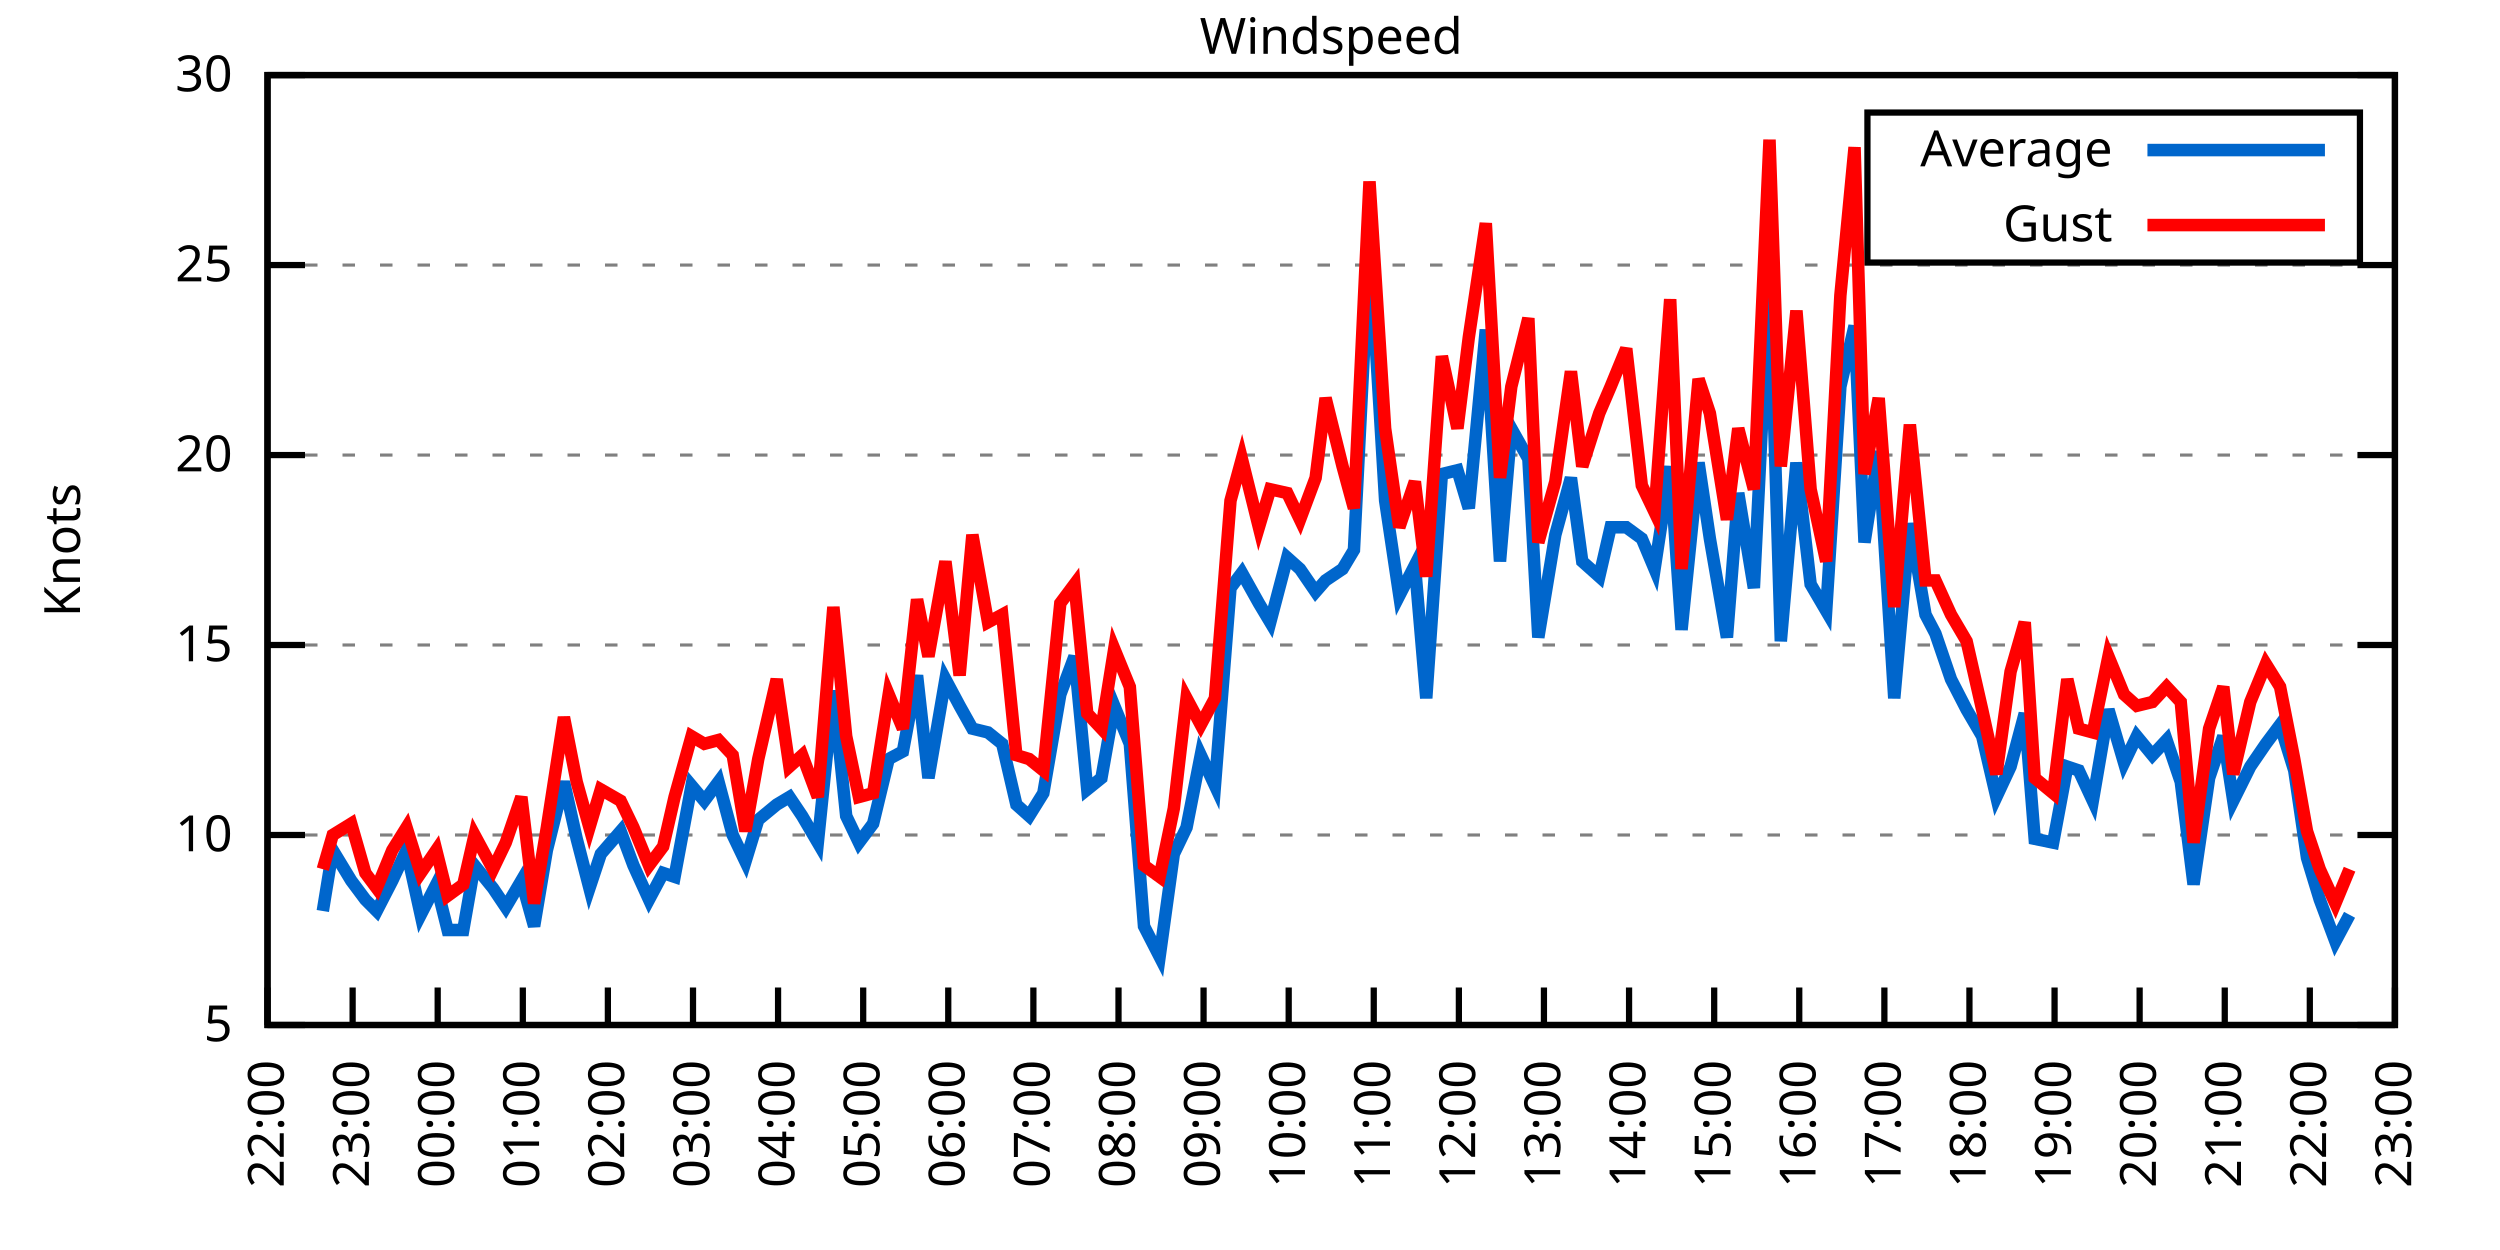
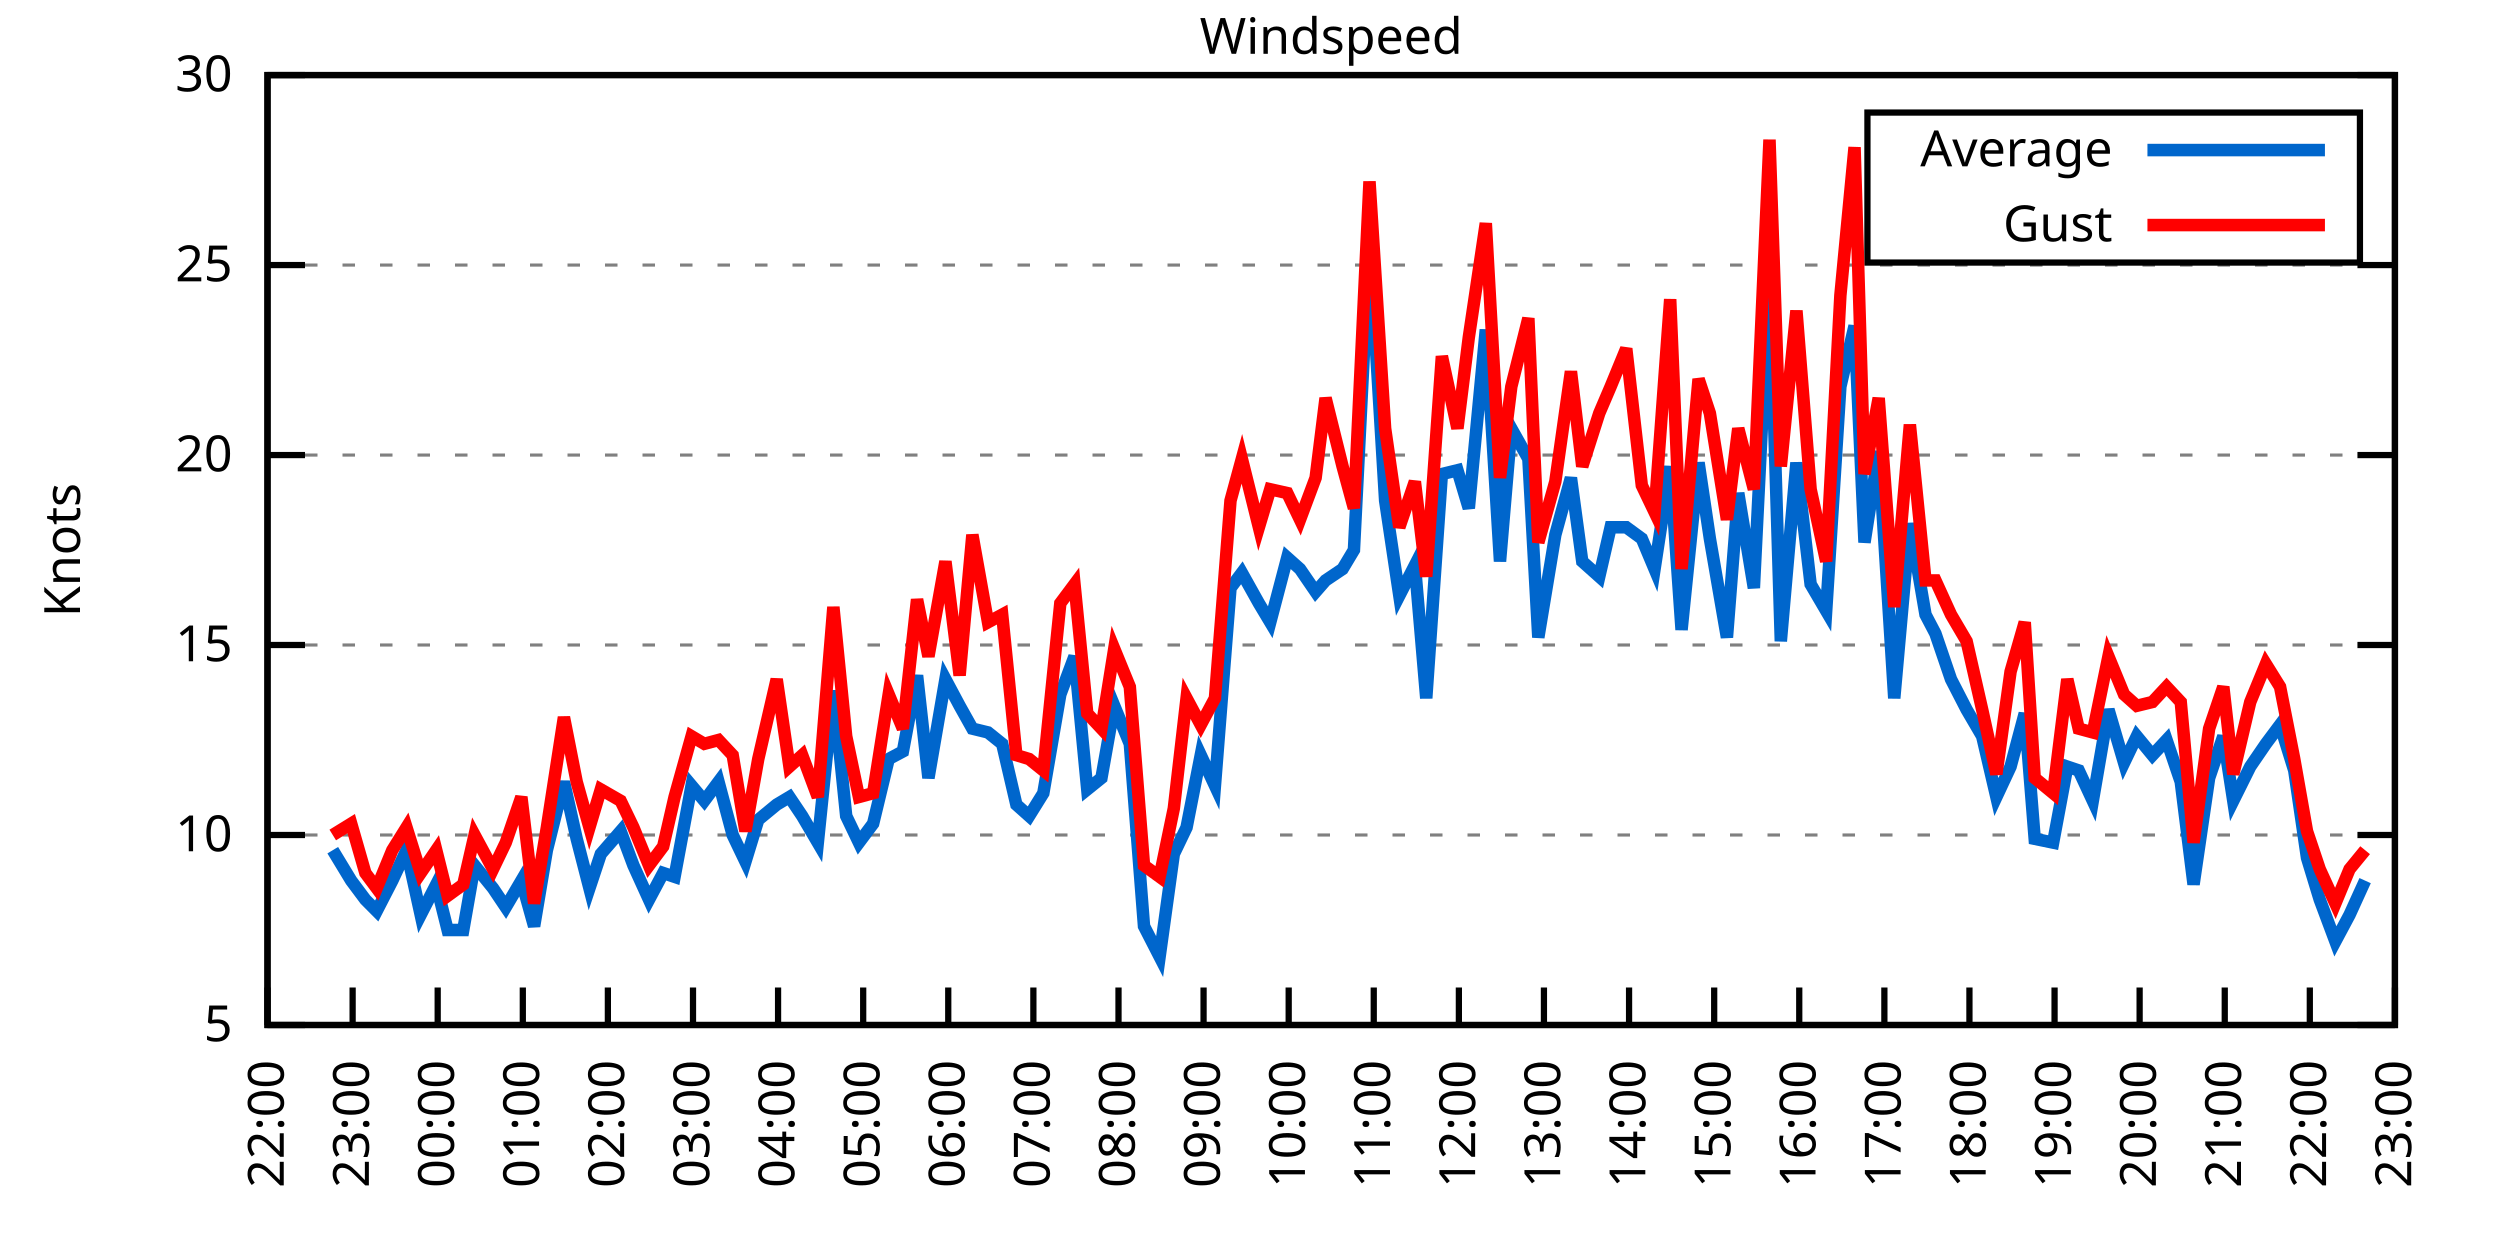
<svg xmlns="http://www.w3.org/2000/svg" xmlns:xlink="http://www.w3.org/1999/xlink" width="400" height="200" viewBox="0 0 400 200">
  <g id="gnuplot_canvas">
    <rect x="0" y="0" width="400" height="200" fill="none" />
    <defs>
      <circle id="gpDot" r="0.5" stroke-width="0.5" stroke="currentColor" />
      <path id="gpPt0" stroke-width="0.333" stroke="currentColor" d="M-1,0 h2 M0,-1 v2" />
      <path id="gpPt1" stroke-width="0.333" stroke="currentColor" d="M-1,-1 L1,1 M1,-1 L-1,1" />
      <path id="gpPt2" stroke-width="0.333" stroke="currentColor" d="M-1,0 L1,0 M0,-1 L0,1 M-1,-1 L1,1 M-1,1 L1,-1" />
      <rect id="gpPt3" stroke-width="0.333" stroke="currentColor" x="-1" y="-1" width="2" height="2" />
      <rect id="gpPt4" stroke-width="0.333" stroke="currentColor" fill="currentColor" x="-1" y="-1" width="2" height="2" />
      <circle id="gpPt5" stroke-width="0.333" stroke="currentColor" cx="0" cy="0" r="1" />
      <use xlink:href="#gpPt5" id="gpPt6" fill="currentColor" stroke="none" />
      <path id="gpPt7" stroke-width="0.333" stroke="currentColor" d="M0,-1.33 L-1.33,0.67 L1.33,0.67 z" />
      <use xlink:href="#gpPt7" id="gpPt8" fill="currentColor" stroke="none" />
      <use xlink:href="#gpPt7" id="gpPt9" stroke="currentColor" transform="rotate(180)" />
      <use xlink:href="#gpPt9" id="gpPt10" fill="currentColor" stroke="none" />
      <use xlink:href="#gpPt3" id="gpPt11" stroke="currentColor" transform="rotate(45)" />
      <use xlink:href="#gpPt11" id="gpPt12" fill="currentColor" stroke="none" />
      <path id="gpPt13" stroke-width="0.333" stroke="currentColor" d="M0,1.330 L1.265,0.411 L0.782,-1.067 L-0.782,-1.076 L-1.265,0.411 z" />
      <use xlink:href="#gpPt13" id="gpPt14" fill="currentColor" stroke="none" />
      <filter id="textbox" filterUnits="objectBoundingBox" x="0" y="0" height="1" width="1">
        <feFlood flood-color="white" flood-opacity="1" result="bgnd" />
        <feComposite in="SourceGraphic" in2="bgnd" operator="atop" />
      </filter>
      <filter id="greybox" filterUnits="objectBoundingBox" x="0" y="0" height="1" width="1">
        <feFlood flood-color="lightgrey" flood-opacity="1" result="grey" />
        <feComposite in="SourceGraphic" in2="grey" operator="atop" />
      </filter>
    </defs>
    <g fill="none" color="white" stroke="currentColor" stroke-width="1.00" stroke-linecap="butt" stroke-linejoin="miter">
</g>
    <g fill="none" color="black" stroke="currentColor" stroke-width="1.00" stroke-linecap="butt" stroke-linejoin="miter">
      <g stroke="none" shape-rendering="crispEdges">
        <polygon fill="rgb(255, 255, 255)" points="42.80,164.00 383.18,164.00 383.18,12.02 42.80,12.02 " />
      </g>
    </g>
    <g fill="none" color="black" stroke="currentColor" stroke-width="1.00" stroke-linecap="butt" stroke-linejoin="miter">
</g>
    <g fill="none" color="black" stroke="black" stroke-width="0.50" stroke-linecap="butt" stroke-linejoin="miter">
</g>
    <g fill="none" color="gray" stroke="currentColor" stroke-width="0.50" stroke-linecap="butt" stroke-linejoin="miter">
      <path stroke="gray" stroke-dasharray="2,4" class="gridline" d="M42.80,164.00 L383.19,164.00  " />
    </g>
    <g fill="none" color="gray" stroke="gray" stroke-width="1.00" stroke-linecap="butt" stroke-linejoin="miter">
</g>
    <g fill="none" color="black" stroke="currentColor" stroke-width="1.00" stroke-linecap="butt" stroke-linejoin="miter">
      <path stroke="black" d="M42.80,164.00 L48.80,164.00 M383.19,164.00 L377.19,164.00  " />
      <g transform="translate(37.20,166.60)" stroke="none" fill="black" font-family="Sans" font-size="8.00" text-anchor="end">
        <text>
          <tspan font-family="Sans"> 5</tspan>
        </text>
      </g>
    </g>
    <g fill="none" color="black" stroke="currentColor" stroke-width="1.00" stroke-linecap="butt" stroke-linejoin="miter">
</g>
    <g fill="none" color="black" stroke="black" stroke-width="0.50" stroke-linecap="butt" stroke-linejoin="miter">
</g>
    <g fill="none" color="gray" stroke="currentColor" stroke-width="0.50" stroke-linecap="butt" stroke-linejoin="miter">
      <path stroke="gray" stroke-dasharray="2,4" class="gridline" d="M42.80,133.60 L383.19,133.60  " />
    </g>
    <g fill="none" color="gray" stroke="gray" stroke-width="1.00" stroke-linecap="butt" stroke-linejoin="miter">
</g>
    <g fill="none" color="black" stroke="currentColor" stroke-width="1.00" stroke-linecap="butt" stroke-linejoin="miter">
      <path stroke="black" d="M42.80,133.60 L48.80,133.60 M383.19,133.60 L377.19,133.60  " />
      <g transform="translate(37.20,136.20)" stroke="none" fill="black" font-family="Sans" font-size="8.00" text-anchor="end">
        <text>
          <tspan font-family="Sans"> 10</tspan>
        </text>
      </g>
    </g>
    <g fill="none" color="black" stroke="currentColor" stroke-width="1.00" stroke-linecap="butt" stroke-linejoin="miter">
</g>
    <g fill="none" color="black" stroke="black" stroke-width="0.50" stroke-linecap="butt" stroke-linejoin="miter">
</g>
    <g fill="none" color="gray" stroke="currentColor" stroke-width="0.50" stroke-linecap="butt" stroke-linejoin="miter">
      <path stroke="gray" stroke-dasharray="2,4" class="gridline" d="M42.80,103.20 L383.19,103.20  " />
    </g>
    <g fill="none" color="gray" stroke="gray" stroke-width="1.00" stroke-linecap="butt" stroke-linejoin="miter">
</g>
    <g fill="none" color="black" stroke="currentColor" stroke-width="1.00" stroke-linecap="butt" stroke-linejoin="miter">
      <path stroke="black" d="M42.80,103.20 L48.80,103.20 M383.19,103.20 L377.19,103.20  " />
      <g transform="translate(37.20,105.80)" stroke="none" fill="black" font-family="Sans" font-size="8.00" text-anchor="end">
        <text>
          <tspan font-family="Sans"> 15</tspan>
        </text>
      </g>
    </g>
    <g fill="none" color="black" stroke="currentColor" stroke-width="1.00" stroke-linecap="butt" stroke-linejoin="miter">
</g>
    <g fill="none" color="black" stroke="black" stroke-width="0.50" stroke-linecap="butt" stroke-linejoin="miter">
</g>
    <g fill="none" color="gray" stroke="currentColor" stroke-width="0.50" stroke-linecap="butt" stroke-linejoin="miter">
      <path stroke="gray" stroke-dasharray="2,4" class="gridline" d="M42.80,72.81 L383.19,72.81  " />
    </g>
    <g fill="none" color="gray" stroke="gray" stroke-width="1.00" stroke-linecap="butt" stroke-linejoin="miter">
</g>
    <g fill="none" color="black" stroke="currentColor" stroke-width="1.00" stroke-linecap="butt" stroke-linejoin="miter">
      <path stroke="black" d="M42.80,72.81 L48.80,72.81 M383.19,72.81 L377.19,72.81  " />
      <g transform="translate(37.20,75.41)" stroke="none" fill="black" font-family="Sans" font-size="8.00" text-anchor="end">
        <text>
          <tspan font-family="Sans"> 20</tspan>
        </text>
      </g>
    </g>
    <g fill="none" color="black" stroke="currentColor" stroke-width="1.00" stroke-linecap="butt" stroke-linejoin="miter">
</g>
    <g fill="none" color="black" stroke="black" stroke-width="0.50" stroke-linecap="butt" stroke-linejoin="miter">
</g>
    <g fill="none" color="gray" stroke="currentColor" stroke-width="0.50" stroke-linecap="butt" stroke-linejoin="miter">
      <path stroke="gray" stroke-dasharray="2,4" class="gridline" d="M42.80,42.41 L383.19,42.41  " />
    </g>
    <g fill="none" color="gray" stroke="gray" stroke-width="1.00" stroke-linecap="butt" stroke-linejoin="miter">
</g>
    <g fill="none" color="black" stroke="currentColor" stroke-width="1.00" stroke-linecap="butt" stroke-linejoin="miter">
      <path stroke="black" d="M42.80,42.41 L48.80,42.41 M383.19,42.41 L377.19,42.41  " />
      <g transform="translate(37.20,45.01)" stroke="none" fill="black" font-family="Sans" font-size="8.00" text-anchor="end">
        <text>
          <tspan font-family="Sans"> 25</tspan>
        </text>
      </g>
    </g>
    <g fill="none" color="black" stroke="currentColor" stroke-width="1.00" stroke-linecap="butt" stroke-linejoin="miter">
</g>
    <g fill="none" color="black" stroke="black" stroke-width="0.50" stroke-linecap="butt" stroke-linejoin="miter">
</g>
    <g fill="none" color="gray" stroke="currentColor" stroke-width="0.50" stroke-linecap="butt" stroke-linejoin="miter">
      <path stroke="gray" stroke-dasharray="2,4" class="gridline" d="M42.80,12.01 L383.19,12.01  " />
    </g>
    <g fill="none" color="gray" stroke="gray" stroke-width="1.00" stroke-linecap="butt" stroke-linejoin="miter">
</g>
    <g fill="none" color="black" stroke="currentColor" stroke-width="1.00" stroke-linecap="butt" stroke-linejoin="miter">
      <path stroke="black" d="M42.80,12.01 L48.80,12.01 M383.19,12.01 L377.19,12.01  " />
      <g transform="translate(37.20,14.61)" stroke="none" fill="black" font-family="Sans" font-size="8.00" text-anchor="end">
        <text>
          <tspan font-family="Sans"> 30</tspan>
        </text>
      </g>
    </g>
    <g fill="none" color="black" stroke="currentColor" stroke-width="1.00" stroke-linecap="butt" stroke-linejoin="miter">
      <path stroke="black" d="M42.80,164.00 L42.80,158.00  " />
      <g transform="translate(45.40,169.60) rotate(270.00)" stroke="none" fill="black" font-family="Sans" font-size="8.00" text-anchor="end">
        <text>
          <tspan font-family="Sans">22:00</tspan>
        </text>
      </g>
    </g>
    <g fill="none" color="black" stroke="currentColor" stroke-width="1.00" stroke-linecap="butt" stroke-linejoin="miter">
      <path stroke="black" d="M56.42,164.00 L56.42,158.00  " />
      <g transform="translate(59.02,169.60) rotate(270.00)" stroke="none" fill="black" font-family="Sans" font-size="8.00" text-anchor="end">
        <text>
          <tspan font-family="Sans">23:00</tspan>
        </text>
      </g>
    </g>
    <g fill="none" color="black" stroke="currentColor" stroke-width="1.00" stroke-linecap="butt" stroke-linejoin="miter">
      <path stroke="black" d="M70.03,164.00 L70.03,158.00  " />
      <g transform="translate(72.63,169.60) rotate(270.00)" stroke="none" fill="black" font-family="Sans" font-size="8.00" text-anchor="end">
        <text>
          <tspan font-family="Sans">00:00</tspan>
        </text>
      </g>
    </g>
    <g fill="none" color="black" stroke="currentColor" stroke-width="1.00" stroke-linecap="butt" stroke-linejoin="miter">
      <path stroke="black" d="M83.65,164.00 L83.65,158.00  " />
      <g transform="translate(86.25,169.60) rotate(270.00)" stroke="none" fill="black" font-family="Sans" font-size="8.00" text-anchor="end">
        <text>
          <tspan font-family="Sans">01:00</tspan>
        </text>
      </g>
    </g>
    <g fill="none" color="black" stroke="currentColor" stroke-width="1.00" stroke-linecap="butt" stroke-linejoin="miter">
      <path stroke="black" d="M97.26,164.00 L97.26,158.00  " />
      <g transform="translate(99.86,169.60) rotate(270.00)" stroke="none" fill="black" font-family="Sans" font-size="8.00" text-anchor="end">
        <text>
          <tspan font-family="Sans">02:00</tspan>
        </text>
      </g>
    </g>
    <g fill="none" color="black" stroke="currentColor" stroke-width="1.00" stroke-linecap="butt" stroke-linejoin="miter">
      <path stroke="black" d="M110.88,164.00 L110.88,158.00  " />
      <g transform="translate(113.48,169.60) rotate(270.00)" stroke="none" fill="black" font-family="Sans" font-size="8.00" text-anchor="end">
        <text>
          <tspan font-family="Sans">03:00</tspan>
        </text>
      </g>
    </g>
    <g fill="none" color="black" stroke="currentColor" stroke-width="1.00" stroke-linecap="butt" stroke-linejoin="miter">
      <path stroke="black" d="M124.49,164.00 L124.49,158.00  " />
      <g transform="translate(127.09,169.60) rotate(270.00)" stroke="none" fill="black" font-family="Sans" font-size="8.00" text-anchor="end">
        <text>
          <tspan font-family="Sans">04:00</tspan>
        </text>
      </g>
    </g>
    <g fill="none" color="black" stroke="currentColor" stroke-width="1.00" stroke-linecap="butt" stroke-linejoin="miter">
      <path stroke="black" d="M138.11,164.00 L138.11,158.00  " />
      <g transform="translate(140.71,169.60) rotate(270.00)" stroke="none" fill="black" font-family="Sans" font-size="8.00" text-anchor="end">
        <text>
          <tspan font-family="Sans">05:00</tspan>
        </text>
      </g>
    </g>
    <g fill="none" color="black" stroke="currentColor" stroke-width="1.00" stroke-linecap="butt" stroke-linejoin="miter">
      <path stroke="black" d="M151.72,164.00 L151.72,158.00  " />
      <g transform="translate(154.32,169.60) rotate(270.00)" stroke="none" fill="black" font-family="Sans" font-size="8.00" text-anchor="end">
        <text>
          <tspan font-family="Sans">06:00</tspan>
        </text>
      </g>
    </g>
    <g fill="none" color="black" stroke="currentColor" stroke-width="1.00" stroke-linecap="butt" stroke-linejoin="miter">
      <path stroke="black" d="M165.34,164.00 L165.34,158.00  " />
      <g transform="translate(167.94,169.60) rotate(270.00)" stroke="none" fill="black" font-family="Sans" font-size="8.00" text-anchor="end">
        <text>
          <tspan font-family="Sans">07:00</tspan>
        </text>
      </g>
    </g>
    <g fill="none" color="black" stroke="currentColor" stroke-width="1.00" stroke-linecap="butt" stroke-linejoin="miter">
      <path stroke="black" d="M178.96,164.00 L178.96,158.00  " />
      <g transform="translate(181.56,169.60) rotate(270.00)" stroke="none" fill="black" font-family="Sans" font-size="8.00" text-anchor="end">
        <text>
          <tspan font-family="Sans">08:00</tspan>
        </text>
      </g>
    </g>
    <g fill="none" color="black" stroke="currentColor" stroke-width="1.00" stroke-linecap="butt" stroke-linejoin="miter">
      <path stroke="black" d="M192.57,164.00 L192.57,158.00  " />
      <g transform="translate(195.17,169.60) rotate(270.00)" stroke="none" fill="black" font-family="Sans" font-size="8.00" text-anchor="end">
        <text>
          <tspan font-family="Sans">09:00</tspan>
        </text>
      </g>
    </g>
    <g fill="none" color="black" stroke="currentColor" stroke-width="1.00" stroke-linecap="butt" stroke-linejoin="miter">
      <path stroke="black" d="M206.19,164.00 L206.19,158.00  " />
      <g transform="translate(208.79,169.60) rotate(270.00)" stroke="none" fill="black" font-family="Sans" font-size="8.00" text-anchor="end">
        <text>
          <tspan font-family="Sans">10:00</tspan>
        </text>
      </g>
    </g>
    <g fill="none" color="black" stroke="currentColor" stroke-width="1.00" stroke-linecap="butt" stroke-linejoin="miter">
      <path stroke="black" d="M219.80,164.00 L219.80,158.00  " />
      <g transform="translate(222.40,169.60) rotate(270.00)" stroke="none" fill="black" font-family="Sans" font-size="8.00" text-anchor="end">
        <text>
          <tspan font-family="Sans">11:00</tspan>
        </text>
      </g>
    </g>
    <g fill="none" color="black" stroke="currentColor" stroke-width="1.00" stroke-linecap="butt" stroke-linejoin="miter">
      <path stroke="black" d="M233.42,164.00 L233.42,158.00  " />
      <g transform="translate(236.02,169.60) rotate(270.00)" stroke="none" fill="black" font-family="Sans" font-size="8.00" text-anchor="end">
        <text>
          <tspan font-family="Sans">12:00</tspan>
        </text>
      </g>
    </g>
    <g fill="none" color="black" stroke="currentColor" stroke-width="1.00" stroke-linecap="butt" stroke-linejoin="miter">
      <path stroke="black" d="M247.03,164.00 L247.03,158.00  " />
      <g transform="translate(249.63,169.60) rotate(270.00)" stroke="none" fill="black" font-family="Sans" font-size="8.00" text-anchor="end">
        <text>
          <tspan font-family="Sans">13:00</tspan>
        </text>
      </g>
    </g>
    <g fill="none" color="black" stroke="currentColor" stroke-width="1.00" stroke-linecap="butt" stroke-linejoin="miter">
      <path stroke="black" d="M260.65,164.00 L260.65,158.00  " />
      <g transform="translate(263.25,169.60) rotate(270.00)" stroke="none" fill="black" font-family="Sans" font-size="8.00" text-anchor="end">
        <text>
          <tspan font-family="Sans">14:00</tspan>
        </text>
      </g>
    </g>
    <g fill="none" color="black" stroke="currentColor" stroke-width="1.00" stroke-linecap="butt" stroke-linejoin="miter">
      <path stroke="black" d="M274.27,164.00 L274.27,158.00  " />
      <g transform="translate(276.87,169.60) rotate(270.00)" stroke="none" fill="black" font-family="Sans" font-size="8.00" text-anchor="end">
        <text>
          <tspan font-family="Sans">15:00</tspan>
        </text>
      </g>
    </g>
    <g fill="none" color="black" stroke="currentColor" stroke-width="1.00" stroke-linecap="butt" stroke-linejoin="miter">
      <path stroke="black" d="M287.88,164.00 L287.88,158.00  " />
      <g transform="translate(290.48,169.60) rotate(270.00)" stroke="none" fill="black" font-family="Sans" font-size="8.00" text-anchor="end">
        <text>
          <tspan font-family="Sans">16:00</tspan>
        </text>
      </g>
    </g>
    <g fill="none" color="black" stroke="currentColor" stroke-width="1.00" stroke-linecap="butt" stroke-linejoin="miter">
      <path stroke="black" d="M301.50,164.00 L301.50,158.00  " />
      <g transform="translate(304.10,169.60) rotate(270.00)" stroke="none" fill="black" font-family="Sans" font-size="8.00" text-anchor="end">
        <text>
          <tspan font-family="Sans">17:00</tspan>
        </text>
      </g>
    </g>
    <g fill="none" color="black" stroke="currentColor" stroke-width="1.00" stroke-linecap="butt" stroke-linejoin="miter">
      <path stroke="black" d="M315.11,164.00 L315.11,158.00  " />
      <g transform="translate(317.71,169.60) rotate(270.00)" stroke="none" fill="black" font-family="Sans" font-size="8.00" text-anchor="end">
        <text>
          <tspan font-family="Sans">18:00</tspan>
        </text>
      </g>
    </g>
    <g fill="none" color="black" stroke="currentColor" stroke-width="1.00" stroke-linecap="butt" stroke-linejoin="miter">
      <path stroke="black" d="M328.73,164.00 L328.73,158.00  " />
      <g transform="translate(331.33,169.60) rotate(270.00)" stroke="none" fill="black" font-family="Sans" font-size="8.00" text-anchor="end">
        <text>
          <tspan font-family="Sans">19:00</tspan>
        </text>
      </g>
    </g>
    <g fill="none" color="black" stroke="currentColor" stroke-width="1.00" stroke-linecap="butt" stroke-linejoin="miter">
      <path stroke="black" d="M342.34,164.00 L342.34,158.00  " />
      <g transform="translate(344.94,169.60) rotate(270.00)" stroke="none" fill="black" font-family="Sans" font-size="8.00" text-anchor="end">
        <text>
          <tspan font-family="Sans">20:00</tspan>
        </text>
      </g>
    </g>
    <g fill="none" color="black" stroke="currentColor" stroke-width="1.00" stroke-linecap="butt" stroke-linejoin="miter">
      <path stroke="black" d="M355.96,164.00 L355.96,158.00  " />
      <g transform="translate(358.56,169.60) rotate(270.00)" stroke="none" fill="black" font-family="Sans" font-size="8.00" text-anchor="end">
        <text>
          <tspan font-family="Sans">21:00</tspan>
        </text>
      </g>
    </g>
    <g fill="none" color="black" stroke="currentColor" stroke-width="1.00" stroke-linecap="butt" stroke-linejoin="miter">
      <path stroke="black" d="M369.57,164.00 L369.57,158.00  " />
      <g transform="translate(372.17,169.60) rotate(270.00)" stroke="none" fill="black" font-family="Sans" font-size="8.00" text-anchor="end">
        <text>
          <tspan font-family="Sans">22:00</tspan>
        </text>
      </g>
    </g>
    <g fill="none" color="black" stroke="currentColor" stroke-width="1.00" stroke-linecap="butt" stroke-linejoin="miter">
      <path stroke="black" d="M383.19,164.00 L383.19,158.00  " />
      <g transform="translate(385.79,169.60) rotate(270.00)" stroke="none" fill="black" font-family="Sans" font-size="8.00" text-anchor="end">
        <text>
          <tspan font-family="Sans">23:00</tspan>
        </text>
      </g>
    </g>
    <g fill="none" color="black" stroke="currentColor" stroke-width="1.00" stroke-linecap="butt" stroke-linejoin="miter">
</g>
    <g fill="none" color="black" stroke="currentColor" stroke-width="1.00" stroke-linecap="butt" stroke-linejoin="miter">
      <path stroke="black" d="M42.80,12.01 L42.80,164.00 L383.19,164.00 L383.19,12.01 L42.80,12.01 Z  " />
    </g>
    <g fill="none" color="black" stroke="currentColor" stroke-width="1.00" stroke-linecap="butt" stroke-linejoin="miter">
</g>
    <g fill="none" color="black" stroke="currentColor" stroke-width="1.00" stroke-linecap="butt" stroke-linejoin="miter">
      <path stroke="black" d="M298.79,42.01 L298.79,18.01 L377.59,18.01 L377.59,42.01 L298.79,42.01 Z  " />
    </g>
    <g id="Windspeed_plot_1">
      <g fill="none" color="white" stroke="black" stroke-width="2.00" stroke-linecap="butt" stroke-linejoin="miter">
</g>
      <g fill="none" color="black" stroke="currentColor" stroke-width="2.00" stroke-linecap="butt" stroke-linejoin="miter">
        <g transform="translate(337.99,26.61)" stroke="none" fill="black" font-family="Sans" font-size="8.00" text-anchor="end">
          <text>
            <tspan font-family="Sans">Average</tspan>
          </text>
        </g>
      </g>
      <g fill="none" color="black" stroke="currentColor" stroke-width="2.00" stroke-linecap="butt" stroke-linejoin="miter">
-         <path stroke="rgb(  0, 102, 204)" d="M343.59,24.01 L371.99,24.01 M51.65,145.76 L53.24,136.03 L56.19,140.90 L58.46,143.94 L60.27,145.76 L62.77,140.90   L65.04,136.03 L67.31,146.37 L69.80,141.51 L71.62,148.80 L74.12,148.80 L75.93,138.47 L78.88,142.11 L80.92,145.15   L83.42,140.90 L85.46,148.19 L87.50,136.03 L90.23,125.09 L92.27,134.21 L94.31,142.11 L96.13,136.64 L99.30,132.99   L101.35,138.47 L103.84,143.94 L106.11,139.68 L107.93,140.29 L110.65,125.70 L112.69,128.13 L114.96,125.09 L117.23,133.60   L119.27,137.86 L121.32,131.17 L124.27,128.74 L126.31,127.52 L128.35,130.56 L130.85,134.82 L133.34,110.50 L135.39,130.56   L137.43,134.82 L139.70,131.78 L142.19,121.44 L144.46,120.23 L146.73,108.07 L148.55,124.48 L151.27,108.68 L153.54,112.93   L155.58,116.58 L158.08,117.19 L160.35,119.01 L162.62,128.74 L164.66,130.56 L166.93,126.91 L169.65,111.11 L171.92,105.03   L173.96,126.31 L176.23,124.48 L178.28,112.93 L180.77,119.01 L183.04,148.19 L185.54,153.06 L187.81,136.64 L189.85,132.39   L192.12,120.83 L194.39,125.70 L196.88,94.08 L198.70,91.65 L201.42,96.52 L203.24,99.56 L205.96,89.22 L208.00,91.04   L210.50,94.69 L212.09,92.87 L214.81,91.04 L216.63,88.00 L219.12,38.76 L221.62,80.10 L223.89,95.30 L226.38,90.44   L228.20,111.72 L230.70,75.85 L233.19,75.24 L235.01,81.32 L237.73,52.74 L240.00,89.83 L241.81,68.55 L244.54,73.41   L246.13,101.99 L248.85,85.57 L251.35,76.45 L253.16,89.83 L255.88,92.26 L257.70,84.36 L260.20,84.36 L262.69,86.18   L264.73,91.04 L267.23,74.63 L269.05,100.77 L271.77,74.02 L273.58,86.18 L276.31,101.99 L278.12,78.89 L280.62,94.08   L283.12,43.62 L284.93,102.60 L287.43,74.02 L289.70,93.48 L292.19,97.73 L294.46,61.86 L296.73,52.14 L298.32,86.79   L300.59,72.20 L303.08,111.72 L305.58,83.75 L308.08,98.34 L309.67,101.38 L312.16,108.68 L314.66,113.54 L317.15,117.80   L319.42,127.52 L321.69,122.66 L323.96,114.15 L325.55,134.21 L328.50,134.82 L330.77,122.66 L332.59,123.27 L334.85,128.13   L337.35,113.54 L339.85,122.05 L341.89,117.80 L344.39,120.83 L346.65,118.40 L348.92,125.09 L350.97,141.51 L353.46,124.48   L355.73,117.80 L357.32,128.13 L360.04,122.66 L362.54,119.01 L364.81,115.97 L367.08,123.27 L369.12,137.25 L371.16,143.94   L373.66,150.62 L375.93,146.37  " />
+         <path stroke="rgb(  0, 102, 204)" d="M343.59,24.01 L371.99,24.01 M53.24,136.03 L56.19,140.90 L58.46,143.94 L60.27,145.76 L62.77,140.90 L65.04,136.03   L67.31,146.37 L69.80,141.51 L71.62,148.80 L74.12,148.80 L75.93,138.47 L78.88,142.11 L80.92,145.15 L83.42,140.90   L85.46,148.19 L87.50,136.03 L90.23,125.09 L92.27,134.21 L94.31,142.11 L96.13,136.64 L99.30,132.99 L101.35,138.47   L103.84,143.94 L106.11,139.68 L107.93,140.29 L110.65,125.70 L112.69,128.13 L114.96,125.09 L117.23,133.60 L119.27,137.86   L121.32,131.17 L124.27,128.74 L126.31,127.52 L128.35,130.56 L130.85,134.82 L133.34,110.50 L135.39,130.56 L137.43,134.82   L139.70,131.78 L142.19,121.44 L144.46,120.23 L146.73,108.07 L148.55,124.48 L151.27,108.68 L153.54,112.93 L155.58,116.58   L158.08,117.19 L160.35,119.01 L162.62,128.74 L164.66,130.56 L166.93,126.91 L169.65,111.11 L171.92,105.03 L173.96,126.31   L176.23,124.48 L178.28,112.93 L180.77,119.01 L183.04,148.19 L185.54,153.06 L187.81,136.64 L189.85,132.39 L192.12,120.83   L194.39,125.70 L196.88,94.08 L198.70,91.65 L201.42,96.52 L203.24,99.56 L205.96,89.22 L208.00,91.04 L210.50,94.69   L212.09,92.87 L214.81,91.04 L216.63,88.00 L219.12,38.76 L221.62,80.10 L223.89,95.30 L226.38,90.44 L228.20,111.72   L230.70,75.85 L233.19,75.24 L235.01,81.32 L237.73,52.74 L240.00,89.83 L241.81,68.55 L244.54,73.41 L246.13,101.99   L248.85,85.57 L251.35,76.45 L253.16,89.83 L255.88,92.26 L257.70,84.36 L260.20,84.36 L262.69,86.18 L264.73,91.04   L267.23,74.63 L269.05,100.77 L271.77,74.02 L273.58,86.18 L276.31,101.99 L278.12,78.89 L280.62,94.08 L283.12,43.62   L284.93,102.60 L287.43,74.02 L289.70,93.48 L292.19,97.73 L294.46,61.86 L296.73,52.14 L298.32,86.79 L300.59,72.20   L303.08,111.72 L305.58,83.75 L308.08,98.34 L309.67,101.38 L312.16,108.68 L314.66,113.54 L317.15,117.80 L319.42,127.52   L321.69,122.66 L323.96,114.15 L325.55,134.21 L328.50,134.82 L330.77,122.66 L332.59,123.27 L334.85,128.13 L337.35,113.54   L339.85,122.05 L341.89,117.80 L344.39,120.83 L346.65,118.40 L348.92,125.09 L350.97,141.51 L353.46,124.48 L355.73,117.80   L357.32,128.13 L360.04,122.66 L362.54,119.01 L364.81,115.97 L367.08,123.27 L369.12,137.25 L371.16,143.94 L373.66,150.62   L375.93,146.37 L378.42,140.90  " />
      </g>
    </g>
    <g id="Windspeed_plot_2">
      <g fill="none" color="black" stroke="currentColor" stroke-width="2.00" stroke-linecap="butt" stroke-linejoin="miter">
        <g transform="translate(337.99,38.61)" stroke="none" fill="black" font-family="Sans" font-size="8.00" text-anchor="end">
          <text>
            <tspan font-family="Sans">Gust</tspan>
          </text>
        </g>
      </g>
      <g fill="none" color="black" stroke="currentColor" stroke-width="2.00" stroke-linecap="butt" stroke-linejoin="miter">
-         <path stroke="rgb(255,   0,   0)" d="M343.59,36.01 L371.99,36.01 M51.65,139.07 L53.24,133.60 L56.19,131.78 L58.46,139.68 L60.27,142.11 L62.77,136.03   L65.04,132.39 L67.31,139.68 L69.80,136.03 L71.62,143.33 L74.12,141.51 L75.93,133.60 L78.88,139.07 L80.92,134.82   L83.42,127.52 L85.46,144.55 L87.50,132.39 L90.23,114.76 L92.27,125.09 L94.31,132.39 L96.13,126.31 L99.30,128.13   L101.35,132.39 L103.84,138.47 L106.11,135.43 L107.93,127.52 L110.65,117.80 L112.69,119.01 L114.96,118.40 L117.23,120.83   L119.27,132.99 L121.32,121.44 L124.27,108.68 L126.31,122.66 L128.35,120.83 L130.85,127.52 L133.34,97.12 L135.39,117.80   L137.43,127.52 L139.70,126.91 L142.19,111.11 L144.46,116.58 L146.73,95.91 L148.55,105.03 L151.27,89.83 L153.54,108.07   L155.58,85.57 L158.08,99.56 L160.35,98.34 L162.62,120.83 L164.66,121.44 L166.93,123.27 L169.65,96.52 L171.92,93.48   L173.96,114.15 L176.23,116.58 L178.28,103.81 L180.77,109.89 L183.04,138.47 L185.54,140.29 L187.81,129.35 L189.85,111.72   L192.12,115.97 L194.39,111.72 L196.88,80.10 L198.70,73.41 L201.42,84.36 L203.24,78.28 L205.96,78.89 L208.00,83.14   L210.50,76.45 L212.09,63.69 L214.81,74.63 L216.63,81.32 L219.12,29.03 L221.62,68.55 L223.89,84.36 L226.38,77.06   L228.20,92.26 L230.70,57.00 L233.19,68.55 L235.01,53.96 L237.73,35.72 L240.00,76.45 L241.81,61.86 L244.54,50.92   L246.13,86.79 L248.85,77.06 L251.35,59.43 L253.16,74.63 L255.88,66.12 L257.70,61.86 L260.20,55.78 L262.69,77.67   L264.73,81.93 L267.23,47.88 L269.05,91.04 L271.77,60.65 L273.58,66.12 L276.31,83.14 L278.12,68.55 L280.62,78.28   L283.12,22.35 L284.93,74.63 L287.43,49.70 L289.70,78.28 L292.19,89.83 L294.46,47.27 L296.73,23.56 L298.32,75.85   L300.59,63.69 L303.08,97.12 L305.58,67.94 L308.08,92.87 L309.67,92.87 L312.16,98.34 L314.66,102.60 L317.15,113.54   L319.42,123.87 L321.69,107.46 L323.96,99.56 L325.55,124.48 L328.50,126.91 L330.77,108.68 L332.59,116.58 L334.85,117.19   L337.35,105.03 L339.85,111.11 L341.89,112.93 L344.39,112.32 L346.65,109.89 L348.92,112.32 L350.97,134.82 L353.46,116.58   L355.73,109.89 L357.32,123.87 L360.04,112.32 L362.54,106.24 L364.81,109.89 L367.08,121.44 L369.12,132.99 L371.16,139.07   L373.66,144.55 L375.93,139.07  " />
+         <path stroke="rgb(255,   0,   0)" d="M343.59,36.01 L371.99,36.01 M53.24,133.60 L56.19,131.78 L58.46,139.68 L60.27,142.11 L62.77,136.03 L65.04,132.39   L67.31,139.68 L69.80,136.03 L71.62,143.33 L74.12,141.51 L75.93,133.60 L78.88,139.07 L80.92,134.82 L83.42,127.52   L85.46,144.55 L87.50,132.39 L90.23,114.76 L92.27,125.09 L94.31,132.39 L96.13,126.31 L99.30,128.13 L101.35,132.39   L103.84,138.47 L106.11,135.43 L107.93,127.52 L110.65,117.80 L112.69,119.01 L114.96,118.40 L117.23,120.83 L119.27,132.99   L121.32,121.44 L124.27,108.68 L126.31,122.66 L128.35,120.83 L130.85,127.52 L133.34,97.12 L135.39,117.80 L137.43,127.52   L139.70,126.91 L142.19,111.11 L144.46,116.58 L146.73,95.91 L148.55,105.03 L151.27,89.83 L153.54,108.07 L155.58,85.57   L158.08,99.56 L160.35,98.34 L162.62,120.83 L164.66,121.44 L166.93,123.27 L169.65,96.52 L171.92,93.48 L173.96,114.15   L176.23,116.58 L178.28,103.81 L180.77,109.89 L183.04,138.47 L185.54,140.29 L187.81,129.35 L189.85,111.72 L192.12,115.97   L194.39,111.72 L196.88,80.10 L198.70,73.41 L201.42,84.36 L203.24,78.28 L205.96,78.89 L208.00,83.14 L210.50,76.45   L212.09,63.69 L214.81,74.63 L216.63,81.32 L219.12,29.03 L221.62,68.55 L223.89,84.36 L226.38,77.06 L228.20,92.26   L230.70,57.00 L233.19,68.55 L235.01,53.96 L237.73,35.72 L240.00,76.45 L241.81,61.86 L244.54,50.92 L246.13,86.79   L248.85,77.06 L251.35,59.43 L253.16,74.63 L255.88,66.12 L257.70,61.86 L260.20,55.78 L262.69,77.67 L264.73,81.93   L267.23,47.88 L269.05,91.04 L271.77,60.65 L273.58,66.12 L276.31,83.14 L278.12,68.55 L280.62,78.28 L283.12,22.35   L284.93,74.63 L287.43,49.70 L289.70,78.28 L292.19,89.83 L294.46,47.27 L296.73,23.56 L298.32,75.85 L300.59,63.69   L303.08,97.12 L305.58,67.94 L308.08,92.87 L309.67,92.87 L312.16,98.34 L314.66,102.60 L317.15,113.54 L319.42,123.87   L321.69,107.46 L323.96,99.56 L325.55,124.48 L328.50,126.91 L330.77,108.68 L332.59,116.58 L334.85,117.19 L337.35,105.03   L339.85,111.11 L341.89,112.93 L344.39,112.32 L346.65,109.89 L348.92,112.32 L350.97,134.82 L353.46,116.58 L355.73,109.89   L357.32,123.87 L360.04,112.32 L362.54,106.24 L364.81,109.89 L367.08,121.44 L369.12,132.99 L371.16,139.07 L373.66,144.55   L375.93,139.07 L378.42,136.03  " />
      </g>
    </g>
    <g fill="none" color="black" stroke="currentColor" stroke-width="2.00" stroke-linecap="butt" stroke-linejoin="miter">
</g>
    <g fill="none" color="black" stroke="black" stroke-width="1.00" stroke-linecap="butt" stroke-linejoin="miter">
</g>
    <g fill="none" color="black" stroke="currentColor" stroke-width="1.00" stroke-linecap="butt" stroke-linejoin="miter">
      <path stroke="black" d="M42.80,12.01 L42.80,164.00 L383.19,164.00 L383.19,12.01 L42.80,12.01 Z  " />
      <g transform="translate(12.80,88.01) rotate(270.00)" stroke="none" fill="black" font-family="Sans" font-size="8.00" text-anchor="middle">
        <text>
          <tspan font-family="Sans">Knots</tspan>
        </text>
      </g>
    </g>
    <g fill="none" color="black" stroke="currentColor" stroke-width="1.00" stroke-linecap="butt" stroke-linejoin="miter">
</g>
    <g fill="none" color="black" stroke="currentColor" stroke-width="1.00" stroke-linecap="butt" stroke-linejoin="miter">
      <g transform="translate(212.99,8.61)" stroke="none" fill="black" font-family="Sans" font-size="8.00" text-anchor="middle">
        <text>
          <tspan font-family="Sans">Windspeed</tspan>
        </text>
      </g>
    </g>
    <g fill="none" color="black" stroke="currentColor" stroke-width="1.00" stroke-linecap="butt" stroke-linejoin="miter">
</g>
  </g>
</svg>
